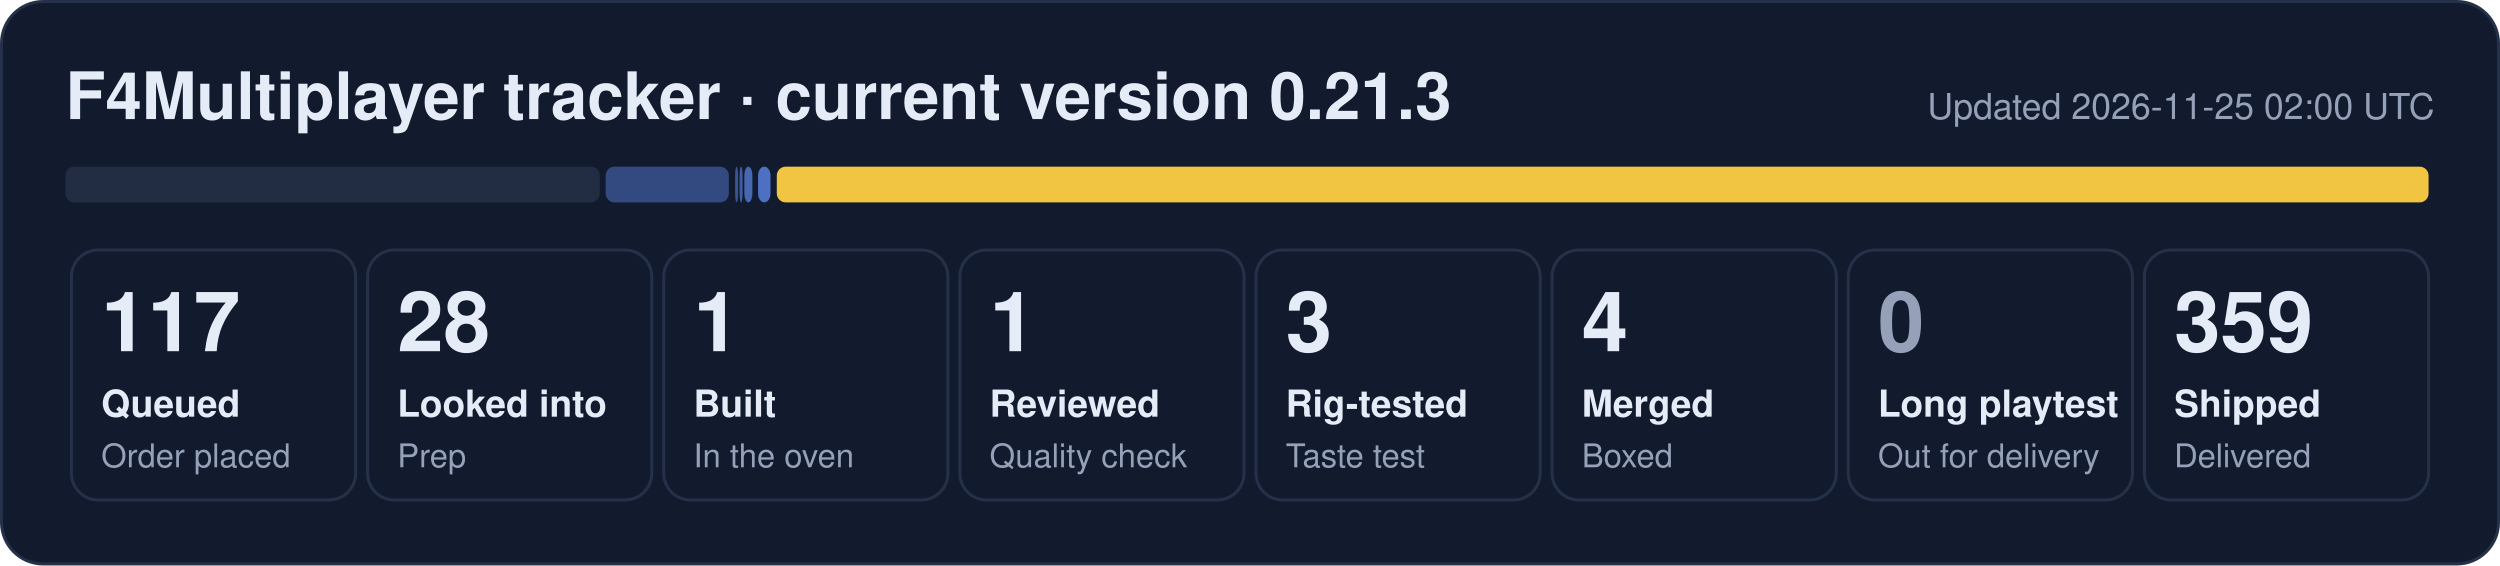
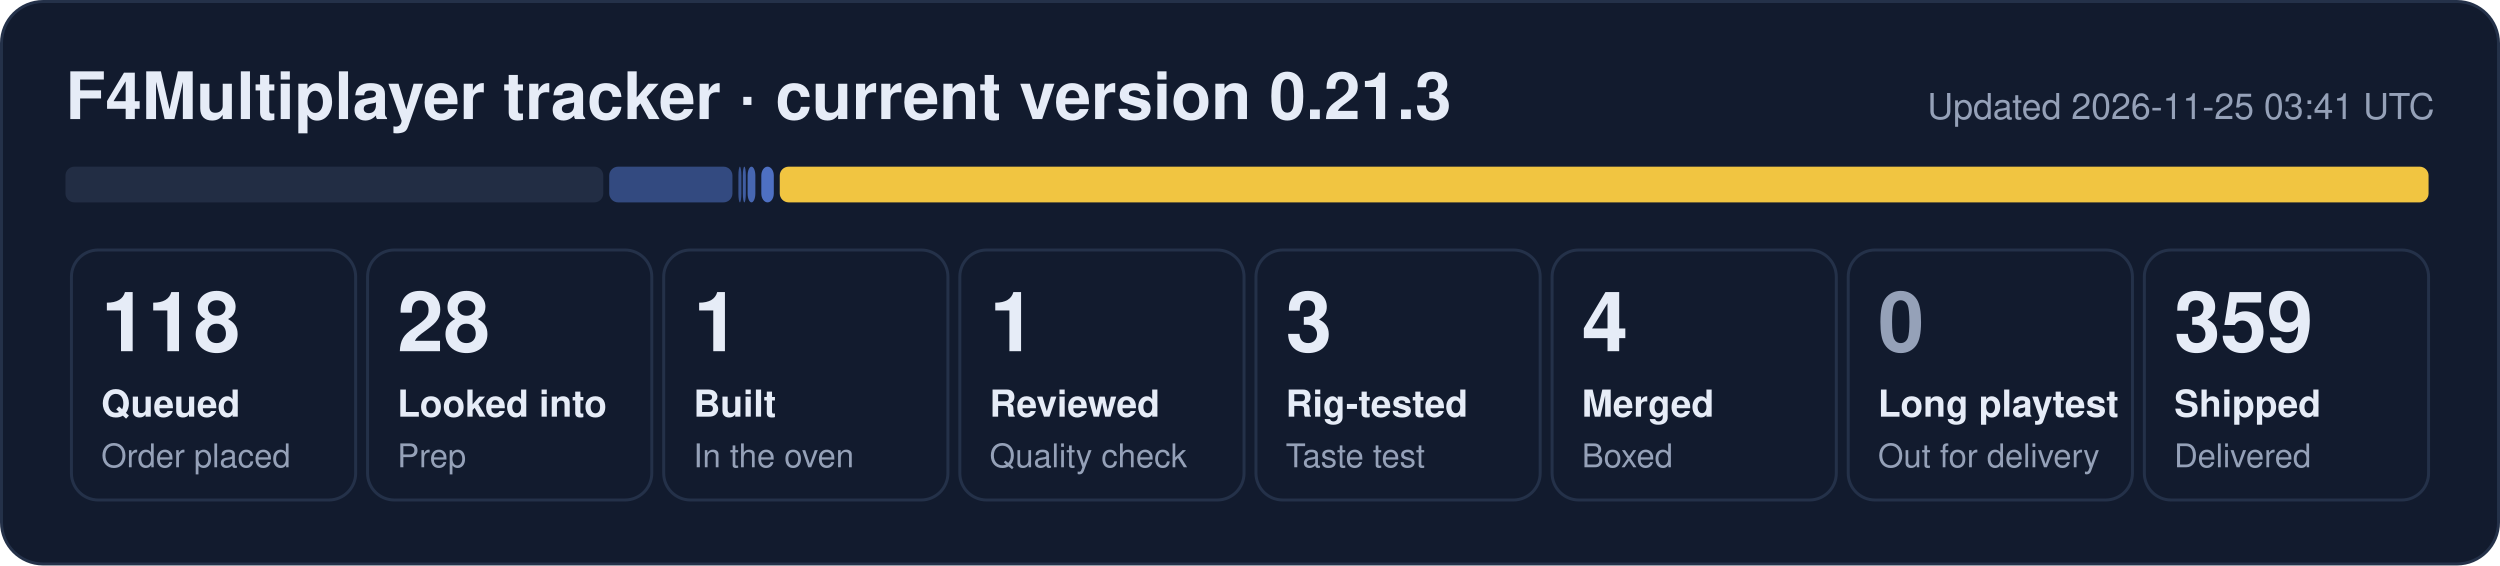
- <svg xmlns="http://www.w3.org/2000/svg" width="840" height="190" viewBox="0 0 840 190" role="img" aria-label="F4Multiplayer tracker: 117 queued, 28 looked into, 1 built, 1 reviewed, 3 rig-tested, 4 merged, 359 shipped">
+ <svg xmlns="http://www.w3.org/2000/svg" width="840" height="190" viewBox="0 0 840 190" role="img" aria-label="F4Multiplayer tracker: 118 queued, 28 looked into, 1 built, 1 reviewed, 3 rig-tested, 4 merged, 359 shipped">
  <rect x="0.5" y="0.5" width="839" height="189" rx="14" fill="#121b2e" stroke="#243149" />
  <text x="22" y="40" font-family="Segoe UI, Helvetica, Arial, sans-serif" font-size="22" font-weight="700" fill="#e6ecf7">F4Multiplayer tracker · current version 0.21.3</text>
-   <text x="818" y="40" font-family="Segoe UI, Helvetica, Arial, sans-serif" font-size="12" fill="#95a1b8" text-anchor="end">Updated 2026-11-25 02:00 UTC</text>
-   <rect x="22.0" y="56" width="179.5" height="12" rx="3" fill="#222d44" fill-opacity="1.00" />
-   <rect x="203.5" y="56" width="41.4" height="12" rx="3" fill="#5d86e8" fill-opacity="0.44" />
-   <rect x="247.0" y="56" width="1.0" height="12" rx="3" fill="#5d86e8" fill-opacity="0.53" />
-   <rect x="248.5" y="56" width="1.0" height="12" rx="3" fill="#5d86e8" fill-opacity="0.62" />
-   <rect x="250.1" y="56" width="2.7" height="12" rx="3" fill="#5d86e8" fill-opacity="0.71" />
-   <rect x="254.7" y="56" width="4.2" height="12" rx="3" fill="#5d86e8" fill-opacity="0.80" />
-   <rect x="261.0" y="56" width="555.0" height="12" rx="3" fill="#f5c842" fill-opacity="0.98" />
+   <text x="818" y="40" font-family="Segoe UI, Helvetica, Arial, sans-serif" font-size="12" fill="#95a1b8" text-anchor="end">Updated 2026-11-25 03:41 UTC</text>
+   <rect x="22.0" y="56" width="180.7" height="12" rx="3" fill="#222d44" fill-opacity="1.00" />
+   <rect x="204.7" y="56" width="41.4" height="12" rx="3" fill="#5d86e8" fill-opacity="0.44" />
+   <rect x="248.1" y="56" width="1.0" height="12" rx="3" fill="#5d86e8" fill-opacity="0.53" />
+   <rect x="249.6" y="56" width="1.0" height="12" rx="3" fill="#5d86e8" fill-opacity="0.62" />
+   <rect x="251.2" y="56" width="2.6" height="12" rx="3" fill="#5d86e8" fill-opacity="0.71" />
+   <rect x="255.8" y="56" width="4.2" height="12" rx="3" fill="#5d86e8" fill-opacity="0.80" />
+   <rect x="262.0" y="56" width="554.0" height="12" rx="3" fill="#f5c842" fill-opacity="0.98" />
  <rect x="24.0" y="84" width="95.5" height="84" rx="9" fill="none" stroke="#243149" />
-   <text x="34.0" y="118" font-family="Segoe UI, Helvetica, Arial, sans-serif" font-size="28" font-weight="800" fill="#e6ecf7">117</text>
+   <text x="34.0" y="118" font-family="Segoe UI, Helvetica, Arial, sans-serif" font-size="28" font-weight="800" fill="#e6ecf7">118</text>
  <text x="34.0" y="140" font-family="Segoe UI, Helvetica, Arial, sans-serif" font-size="12.5" font-weight="600" fill="#e6ecf7">Queued</text>
  <text x="34.0" y="157" font-family="Segoe UI, Helvetica, Arial, sans-serif" font-size="11" fill="#95a1b8">Order placed</text>
  <rect x="123.5" y="84" width="95.5" height="84" rx="9" fill="none" stroke="#243149" />
  <text x="133.5" y="118" font-family="Segoe UI, Helvetica, Arial, sans-serif" font-size="28" font-weight="800" fill="#e6ecf7">28</text>
  <text x="133.5" y="140" font-family="Segoe UI, Helvetica, Arial, sans-serif" font-size="12.5" font-weight="600" fill="#e6ecf7">Looked into</text>
  <text x="133.5" y="157" font-family="Segoe UI, Helvetica, Arial, sans-serif" font-size="11" fill="#95a1b8">Prep</text>
  <rect x="223.0" y="84" width="95.5" height="84" rx="9" fill="none" stroke="#243149" />
  <text x="233.0" y="118" font-family="Segoe UI, Helvetica, Arial, sans-serif" font-size="28" font-weight="800" fill="#e6ecf7">1</text>
  <text x="233.0" y="140" font-family="Segoe UI, Helvetica, Arial, sans-serif" font-size="12.5" font-weight="600" fill="#e6ecf7">Built</text>
  <text x="233.0" y="157" font-family="Segoe UI, Helvetica, Arial, sans-serif" font-size="11" fill="#95a1b8">In the oven</text>
  <rect x="322.5" y="84" width="95.5" height="84" rx="9" fill="none" stroke="#243149" />
  <text x="332.5" y="118" font-family="Segoe UI, Helvetica, Arial, sans-serif" font-size="28" font-weight="800" fill="#e6ecf7">1</text>
  <text x="332.5" y="140" font-family="Segoe UI, Helvetica, Arial, sans-serif" font-size="12.5" font-weight="600" fill="#e6ecf7">Reviewed</text>
  <text x="332.5" y="157" font-family="Segoe UI, Helvetica, Arial, sans-serif" font-size="11" fill="#95a1b8">Quality check</text>
  <rect x="422.0" y="84" width="95.5" height="84" rx="9" fill="none" stroke="#243149" />
  <text x="432.0" y="118" font-family="Segoe UI, Helvetica, Arial, sans-serif" font-size="28" font-weight="800" fill="#e6ecf7">3</text>
  <text x="432.0" y="140" font-family="Segoe UI, Helvetica, Arial, sans-serif" font-size="12.5" font-weight="600" fill="#e6ecf7">Rig-tested</text>
  <text x="432.0" y="157" font-family="Segoe UI, Helvetica, Arial, sans-serif" font-size="11" fill="#95a1b8">Taste test</text>
  <rect x="521.5" y="84" width="95.5" height="84" rx="9" fill="none" stroke="#243149" />
  <text x="531.5" y="118" font-family="Segoe UI, Helvetica, Arial, sans-serif" font-size="28" font-weight="800" fill="#e6ecf7">4</text>
  <text x="531.5" y="140" font-family="Segoe UI, Helvetica, Arial, sans-serif" font-size="12.5" font-weight="600" fill="#e6ecf7">Merged</text>
  <text x="531.5" y="157" font-family="Segoe UI, Helvetica, Arial, sans-serif" font-size="11" fill="#95a1b8">Boxed</text>
  <rect x="621.0" y="84" width="95.5" height="84" rx="9" fill="none" stroke="#243149" />
  <text x="631.0" y="118" font-family="Segoe UI, Helvetica, Arial, sans-serif" font-size="28" font-weight="800" fill="#95a1b8">0</text>
  <text x="631.0" y="140" font-family="Segoe UI, Helvetica, Arial, sans-serif" font-size="12.5" font-weight="600" fill="#e6ecf7">Long playtest</text>
  <text x="631.0" y="157" font-family="Segoe UI, Helvetica, Arial, sans-serif" font-size="11" fill="#95a1b8">Out for delivery</text>
  <rect x="720.5" y="84" width="95.5" height="84" rx="9" fill="none" stroke="#243149" />
  <text x="730.5" y="118" font-family="Segoe UI, Helvetica, Arial, sans-serif" font-size="28" font-weight="800" fill="#e6ecf7">359</text>
  <text x="730.5" y="140" font-family="Segoe UI, Helvetica, Arial, sans-serif" font-size="12.5" font-weight="600" fill="#e6ecf7">Shipped</text>
  <text x="730.5" y="157" font-family="Segoe UI, Helvetica, Arial, sans-serif" font-size="11" fill="#95a1b8">Delivered</text>
</svg>
